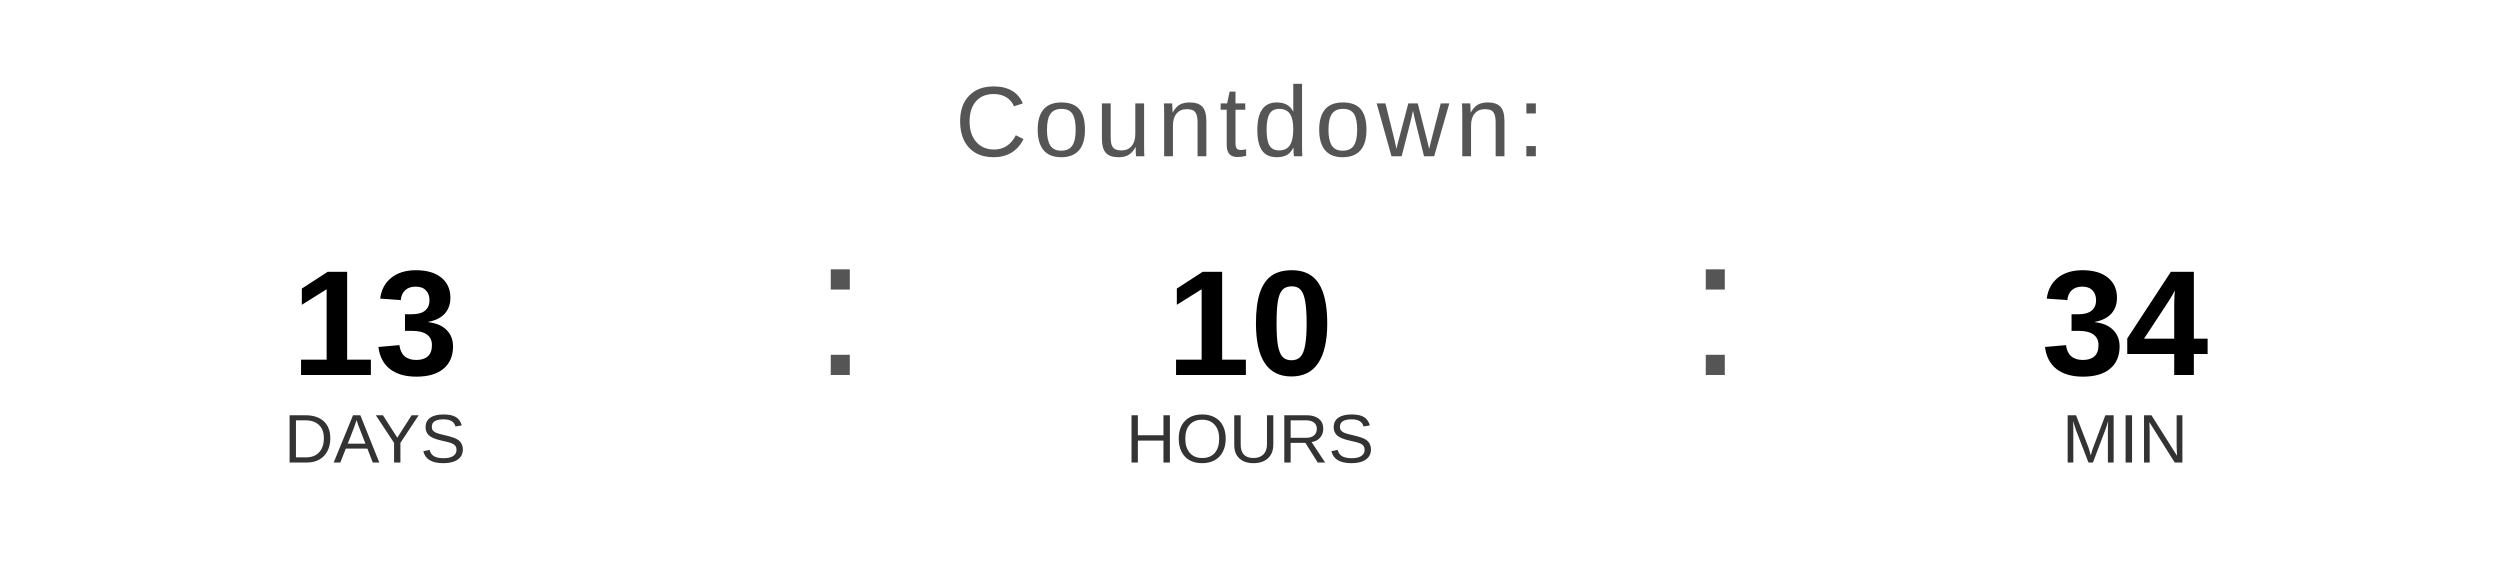
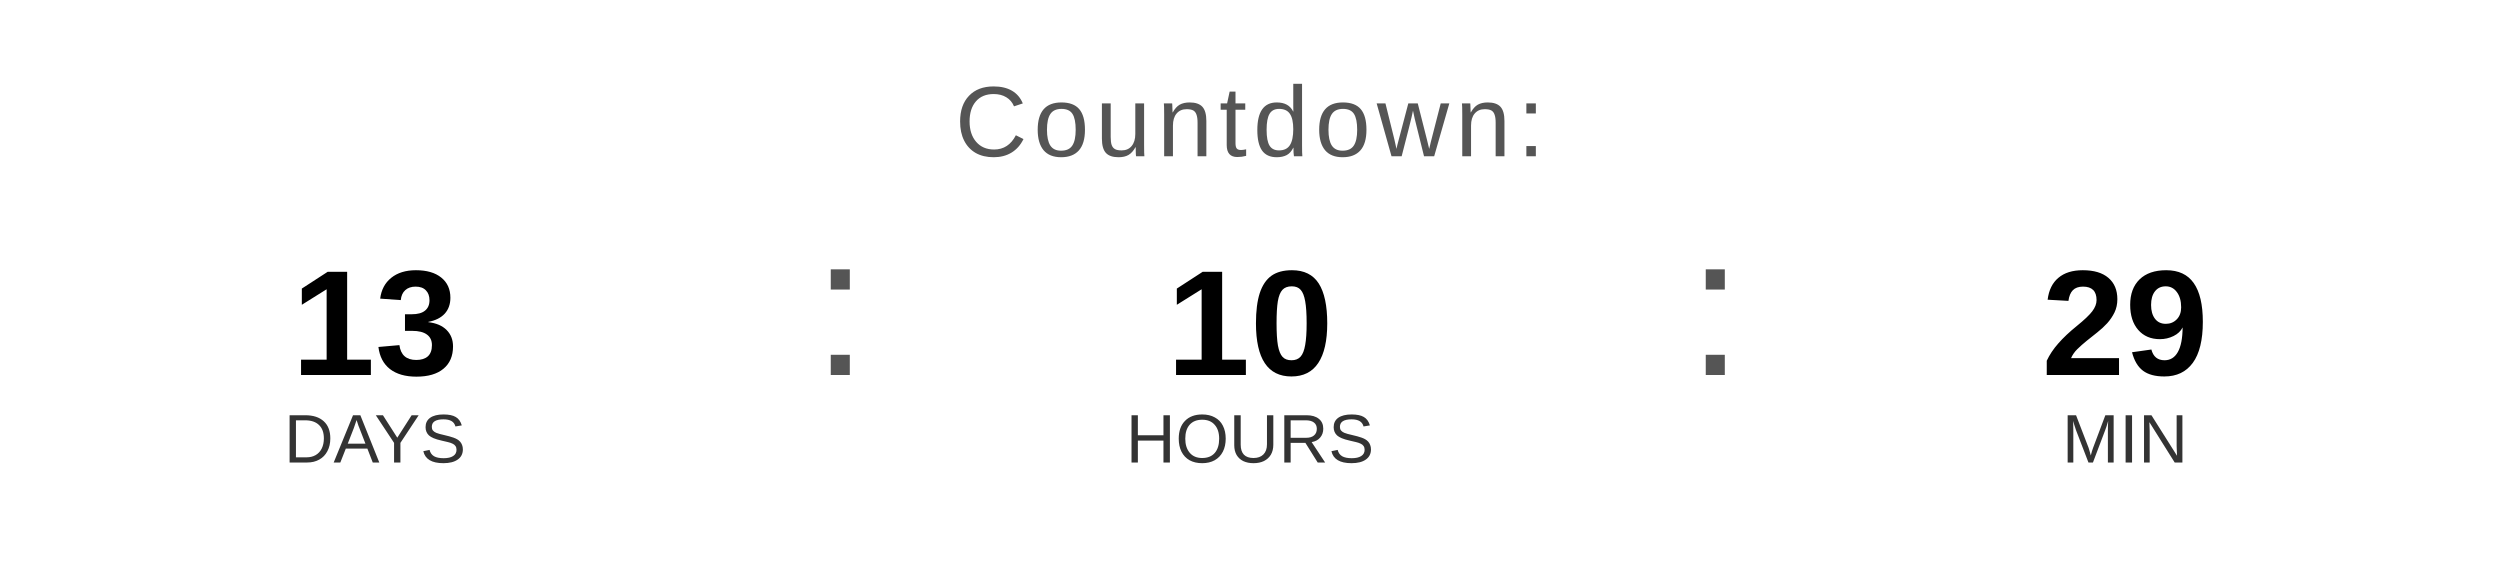
<svg xmlns="http://www.w3.org/2000/svg" width="400" height="90" viewBox="0 0 400 90">
  <text x="200" y="25" font-family="Arial, Helvetica, sans-serif" font-size="16" fill="#555555" text-anchor="middle" letter-spacing="1">
    Countdown:
  </text>
  <text x="60" y="60" font-family="Arial, Helvetica, sans-serif" font-size="24" font-weight="bold" fill="#000000" text-anchor="middle">13</text>
  <text x="60" y="74" font-family="Arial, Helvetica, sans-serif" font-size="11" fill="#333333" text-anchor="middle">DAYS</text>
  <text x="130" y="60" font-family="Arial, sans-serif" font-size="32" fill="#555555">:</text>
  <text x="200" y="60" font-family="Arial, Helvetica, sans-serif" font-size="24" font-weight="bold" fill="#000000" text-anchor="middle">10</text>
  <text x="200" y="74" font-family="Arial, Helvetica, sans-serif" font-size="11" fill="#333333" text-anchor="middle">HOURS</text>
  <text x="270" y="60" font-family="Arial, sans-serif" font-size="32" fill="#555555">:</text>
-   <text x="340" y="60" font-family="Arial, Helvetica, sans-serif" font-size="24" font-weight="bold" fill="#000000" text-anchor="middle">34</text>
+   <text x="340" y="60" font-family="Arial, Helvetica, sans-serif" font-size="24" font-weight="bold" fill="#000000" text-anchor="middle">29</text>
  <text x="340" y="74" font-family="Arial, Helvetica, sans-serif" font-size="11" fill="#333333" text-anchor="middle">MIN</text>
</svg>
